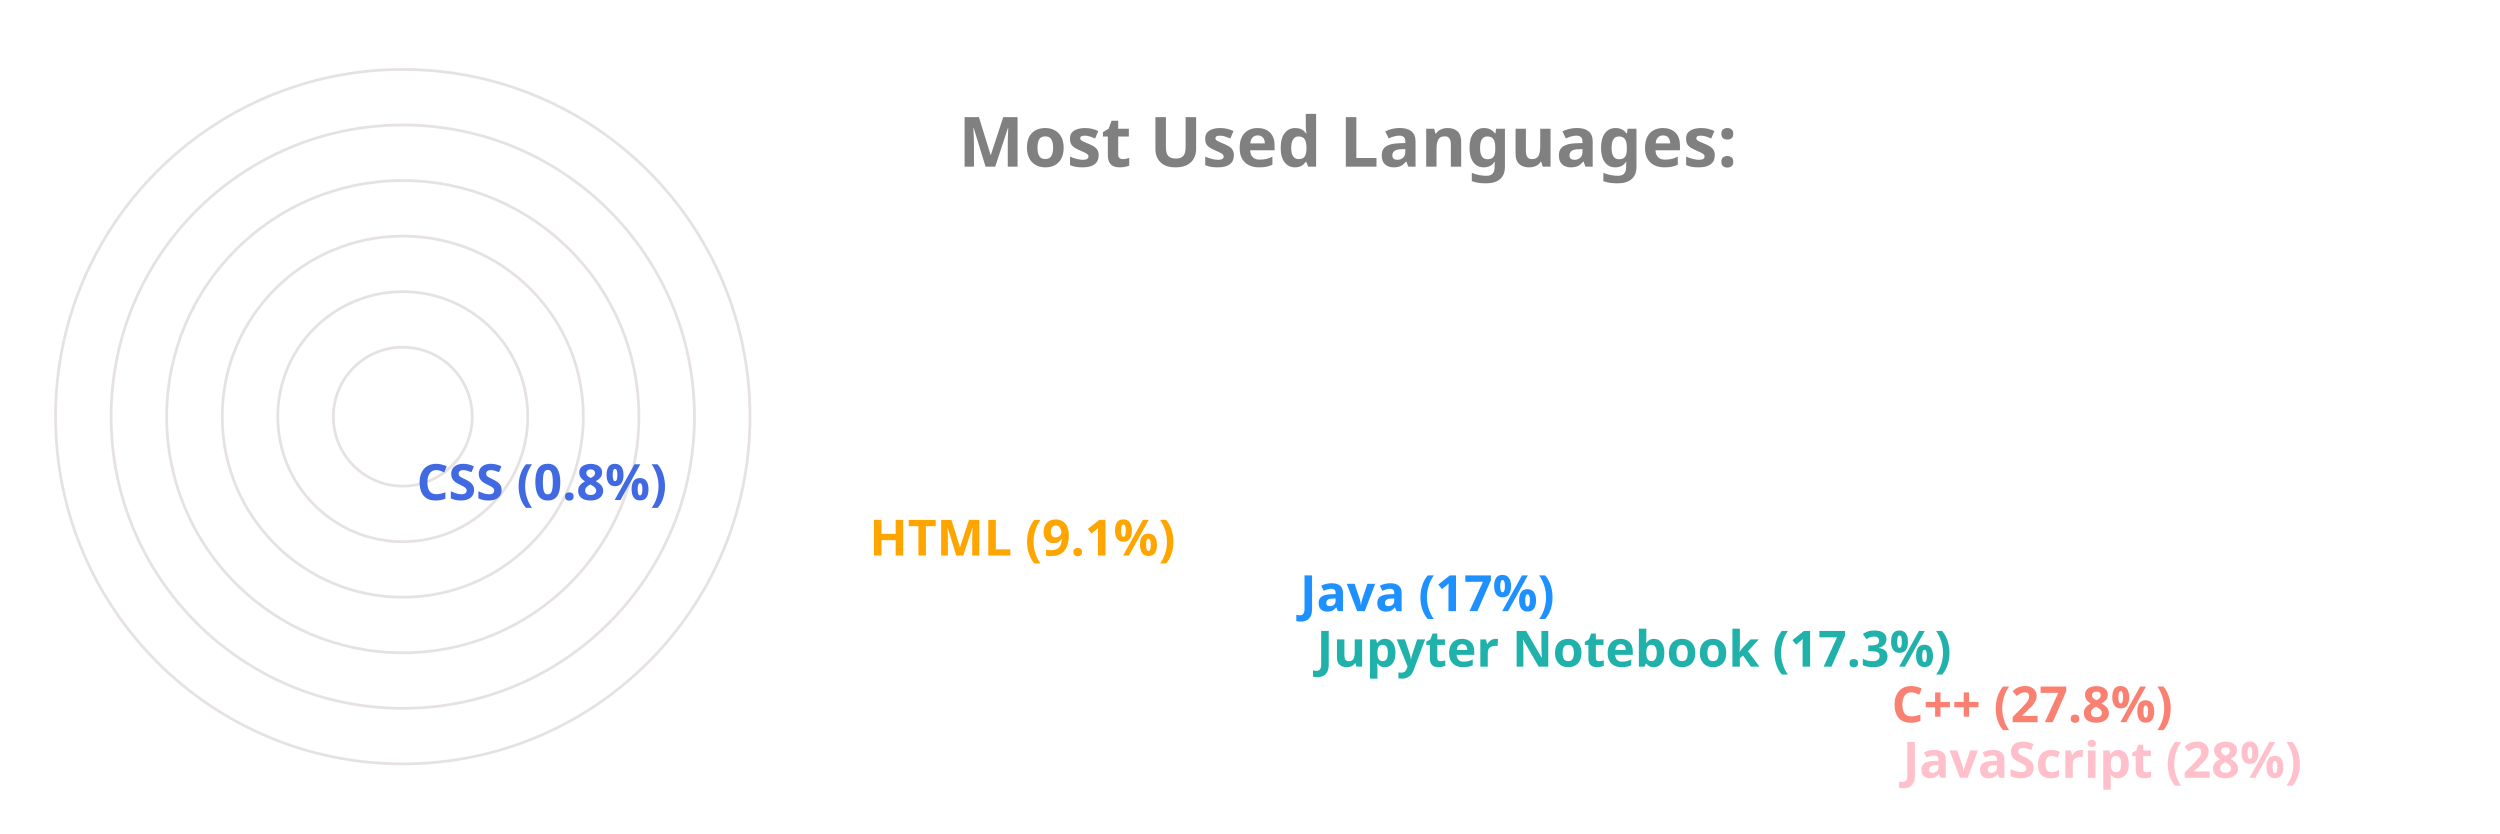
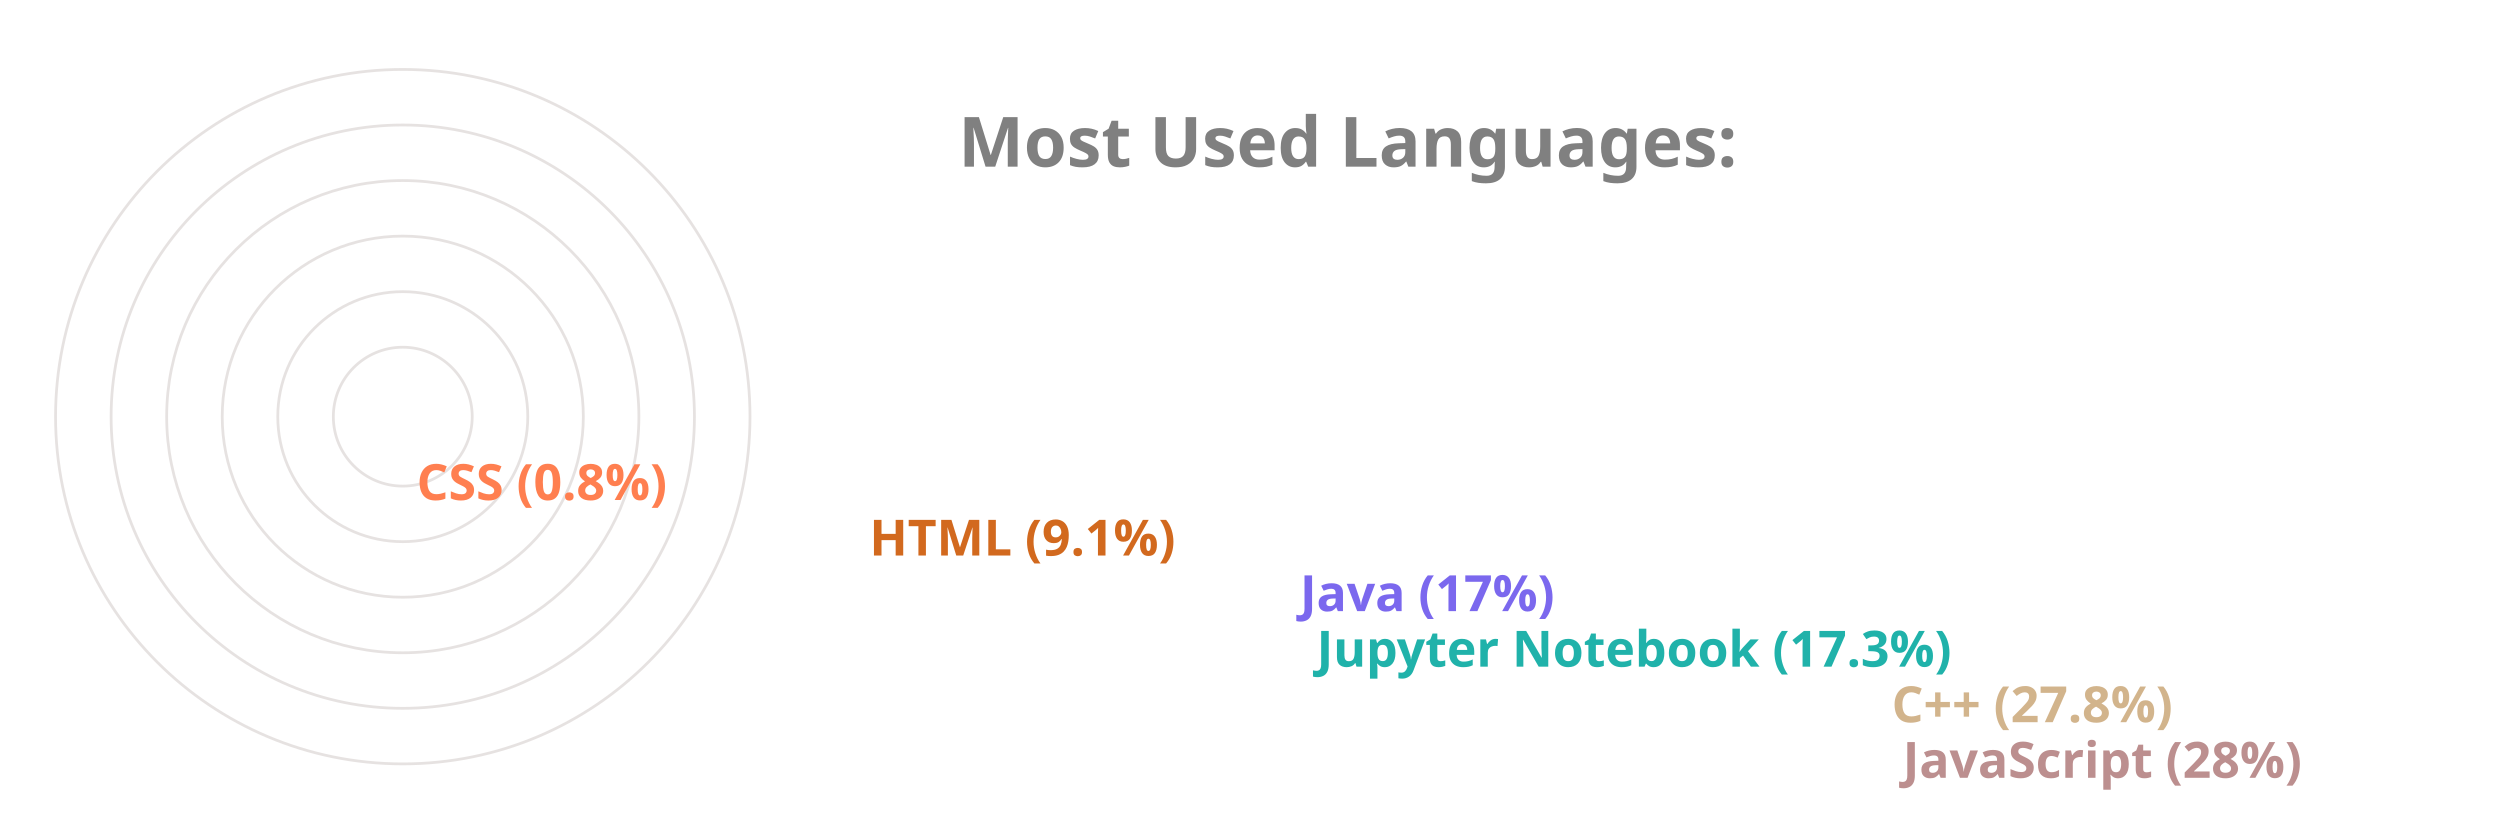
<svg xmlns="http://www.w3.org/2000/svg" viewBox="0 0 650 300" height="200px" width="600px">
  <style>
		.label {
			font: bold 25px sans-serif;
			color: #404040;
			-webkit-text-stroke: 1px white;
	  	}
		.name {
			font: bold 18px sans-serif;
			color: #404040;
	  	}

		.line {
			stroke-dasharray: 1000;
			stroke-dashoffset: 1000;
			animation: dash 3.5s ease-in-out forwards;	
			animation-iteration-count: infinite;
			animation-direction: alternate-reverse;
		}

		.path {
			stroke-dasharray: 1000;
			stroke-dashoffset: 1000;
			animation: dash 3.5s ease-in-out forwards;	
			animation-iteration-count: infinite;
			animation-direction: alternate-reverse;
		}
		  
		@keyframes dash {
			to {
				stroke-dashoffset: 0;
			}
		}

	</style>
  <g stroke="#E6E2E1" fill="none" stroke-width="1">
    <circle cx="20" cy="150" r="125" />
    <circle cx="20" cy="150" r="105" />
    <circle cx="20" cy="150" r="85" />
    <circle cx="20" cy="150" r="65" />
    <circle cx="20" cy="150" r="45" />
    <circle cx="20" cy="150" r="25" />
  </g>
  <g fill="none" stroke-width="20" class="line">
-     <line x2="550" y2="275" x1="20" y1="275" stroke="Pink" />
-     <line x2="546" y2="255" x1="20" y1="255" stroke="Salmon" />
+     <line x2="550" y2="275" x1="20" y1="275" stroke="RosyBrown" />
+     <line x2="546" y2="255" x1="20" y1="255" stroke="Tan" />
    <line x2="339" y2="235" x1="20" y1="235" stroke="LightSeaGreen" />
-     <line x2="333" y2="215" x1="20" y1="215" stroke="DodgerBlue" />
-     <line x2="178" y2="195" x1="20" y1="195" stroke="Orange" />
-     <line x2="15" y2="175" x1="20" y1="175" stroke="RoyalBlue" />
+     <line x2="333" y2="215" x1="20" y1="215" stroke="MediumSlateBlue" />
+     <line x2="178" y2="195" x1="20" y1="195" stroke="Chocolate" />
+     <line x2="15" y2="175" x1="20" y1="175" stroke="Coral" />
  </g>
  <g fill="none" stroke-width="20" stroke-linecap="round" class="path">
-     <path d="M 20 275 A 125 125 45 0 1 -90 91" stroke="Pink" />
-     <path d="M 20 255 A 105 105 45 0 1 -72 100" stroke="Salmon" />
+     <path d="M 20 275 A 125 125 45 0 1 -90 91" stroke="RosyBrown" />
+     <path d="M 20 255 A 105 105 45 0 1 -72 100" stroke="Tan" />
    <path d="M 20 235 A 85 85 45 0 1 -61 125" stroke="LightSeaGreen" />
-     <path d="M 20 215 A 65 65 45 0 1 -42 130" stroke="DodgerBlue" />
-     <path d="M 20 195 A 45 45 45 0 1 -24 142" stroke="Orange" />
-     <path d="M 20 175 A 25 25 45 0 1 -4 149" stroke="RoyalBlue" />
+     <path d="M 20 215 A 65 65 45 0 1 -42 130" stroke="MediumSlateBlue" />
+     <path d="M 20 195 A 45 45 45 0 1 -24 142" stroke="Chocolate" />
+     <path d="M 20 175 A 25 25 45 0 1 -4 149" stroke="Coral" />
  </g>
  <g class="name">
-     <text x="560" y="280" fill="Pink">JavaScript (28%)</text>
-     <text x="556" y="260" fill="Salmon">C++ (27.8%)</text>
+     <text x="560" y="280" fill="RosyBrown">JavaScript (28%)</text>
+     <text x="556" y="260" fill="Tan">C++ (27.8%)</text>
    <text x="349" y="240" fill="LightSeaGreen">Jupyter Notebook (17.3%)</text>
-     <text x="343" y="220" fill="DodgerBlue">Java (17%)</text>
-     <text x="188" y="200" fill="Orange">HTML (9.1%)</text>
-     <text x="25" y="180" fill="RoyalBlue">CSS (0.8%)</text>
+     <text x="343" y="220" fill="MediumSlateBlue">Java (17%)</text>
+     <text x="188" y="200" fill="Chocolate">HTML (9.1%)</text>
+     <text x="25" y="180" fill="Coral">CSS (0.8%)</text>
  </g>
  <g class="label">
    <text x="220" y="60" fill="grey">Most Used Languages:</text>
  </g>
</svg>
